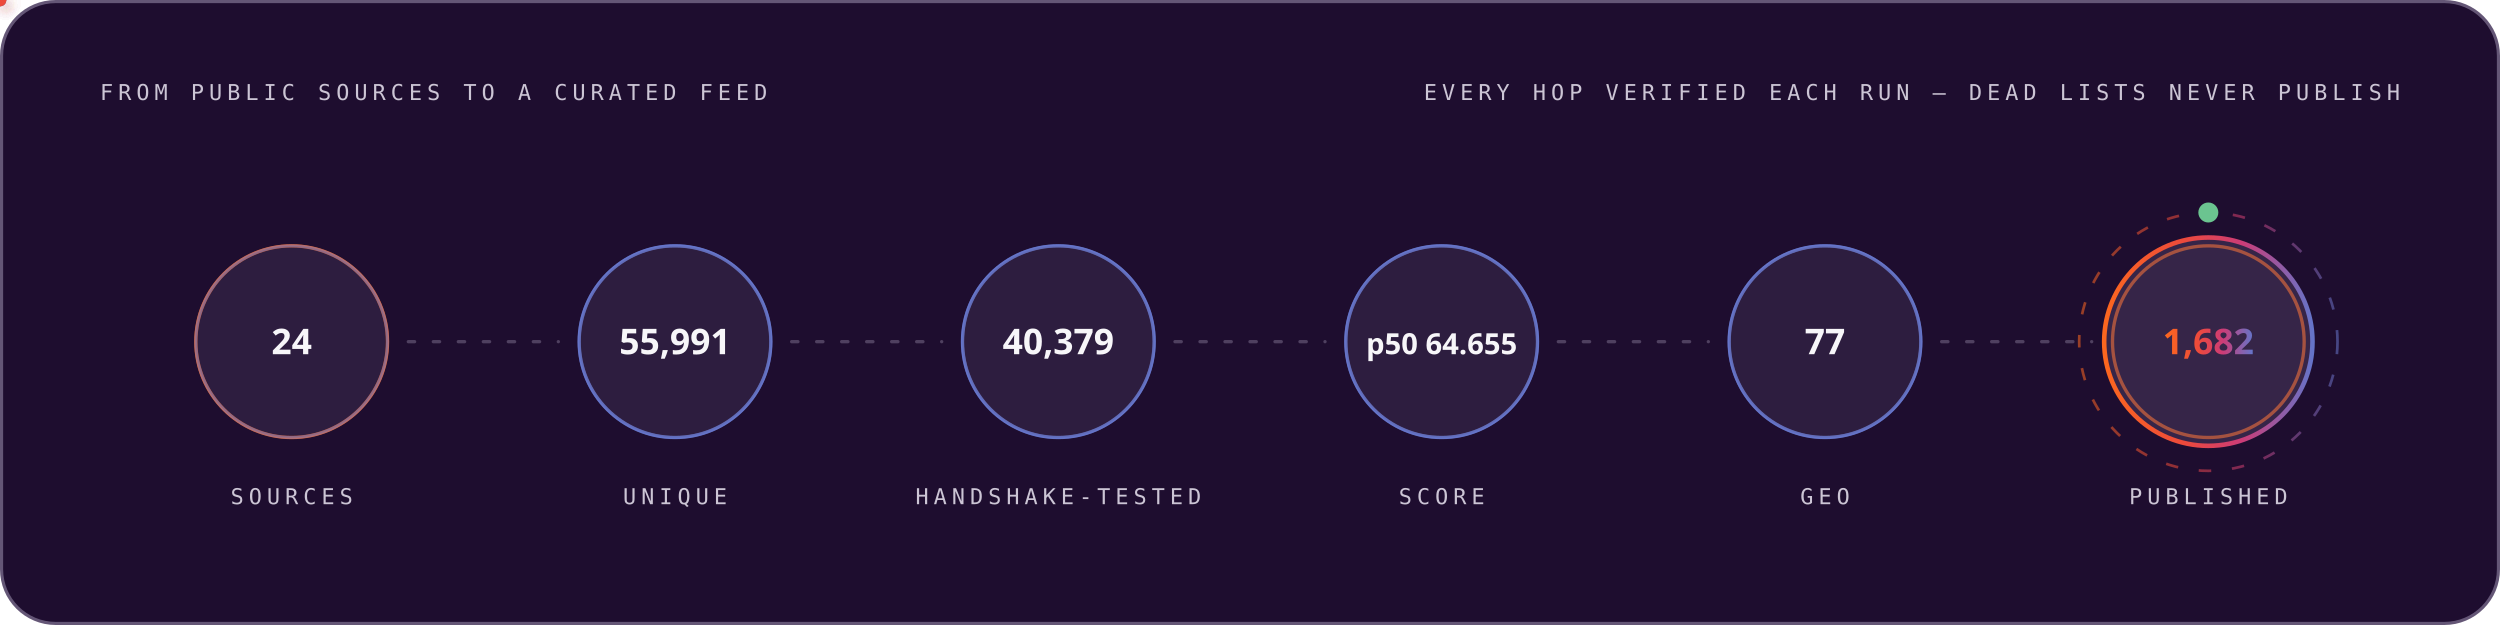
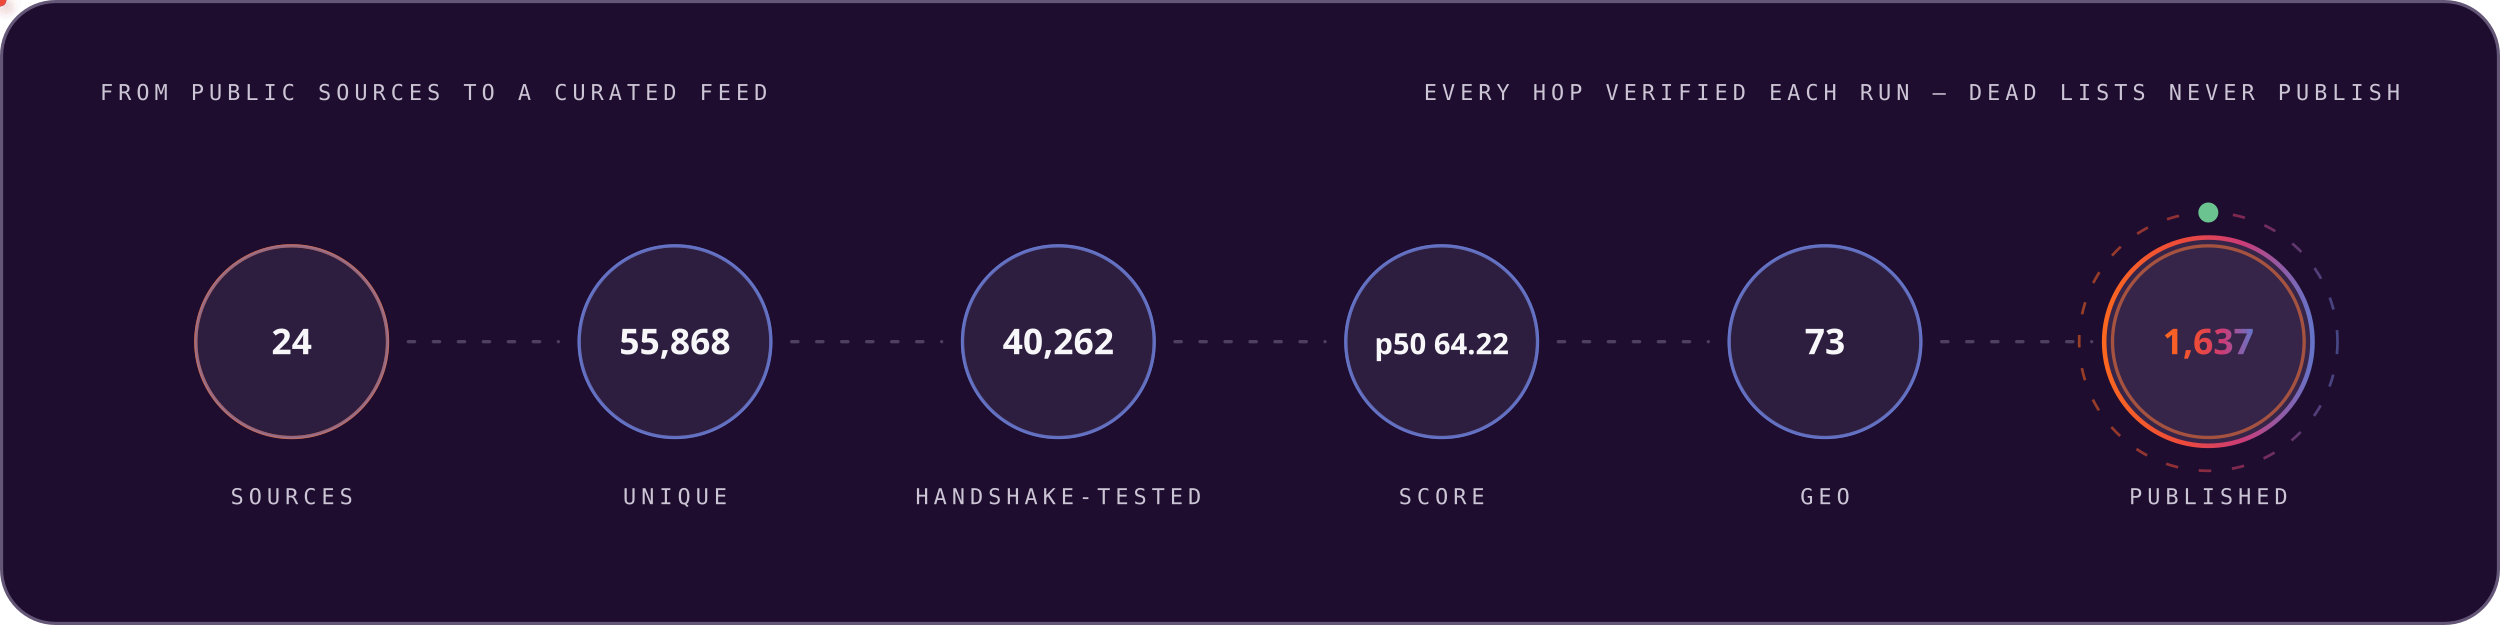
<svg xmlns="http://www.w3.org/2000/svg" width="1200" height="300" viewBox="0 0 1200 300" role="img" font-family="'Space Grotesk','Segoe UI',system-ui,-apple-system,sans-serif">
  <style>
.r{animation:rise .8s cubic-bezier(.2,.7,.2,1) both}
.d1{animation-delay:.08s}.d2{animation-delay:.16s}.d3{animation-delay:.24s}
.d4{animation-delay:.32s}.d5{animation-delay:.4s}.d6{animation-delay:.48s}
.d7{animation-delay:.56s}.d8{animation-delay:.64s}.d9{animation-delay:.74s}
.d10{animation-delay:.9s}.d11{animation-delay:1.05s}.d12{animation-delay:1.2s}
@keyframes rise{from{opacity:0;transform:translateY(12px)}to{opacity:1;transform:none}}
.gw{transform-box:fill-box;transform-origin:left center;animation:grow 1s cubic-bezier(.2,.7,.2,1) both}
@keyframes grow{from{transform:scaleX(0)}to{transform:scaleX(1)}}
.mh{animation:march 20s linear infinite}
@keyframes march{to{stroke-dashoffset:-400}}
.bt{transform-box:fill-box;transform-origin:center;animation:beat 2.8s ease-in-out infinite}
@keyframes beat{0%,84%,100%{transform:scale(1)}88%{transform:scale(1.05)}94%{transform:scale(1.01)}}
.pz{transform-box:fill-box;transform-origin:center;animation:ping 2.6s cubic-bezier(0,0,.2,1) infinite}
@keyframes ping{0%{transform:scale(.45);opacity:.85}75%,100%{transform:scale(2.5);opacity:0}}
.sp{animation:spin 12s linear infinite}
.sr{animation-duration:20s;animation-direction:reverse}
@keyframes spin{to{transform:rotate(360deg)}}
.sw{animation:sweep 7s cubic-bezier(.45,0,.25,1) infinite}
@keyframes sweep{0%,58%{transform:translateX(-660px) skewX(-16deg)}100%{transform:translateX(1380px) skewX(-16deg)}}
.dr{animation:drift 18s ease-in-out infinite alternate}
.da{animation-duration:26s;animation-delay:-9s}
.db{animation-duration:34s;animation-delay:-17s}
@keyframes drift{to{transform:translate(44px,-28px) scale(1.09)}}
.tk{animation:tw 3.4s ease-in-out infinite}
.ta{animation-delay:-1.1s}.tb{animation-delay:-2.3s}
@keyframes tw{0%,100%{opacity:.15}50%{opacity:1}}
.eq{transform-box:fill-box;transform-origin:center bottom;animation:eq 1.5s ease-in-out infinite}
.ea{animation-delay:-.38s}.eb{animation-delay:-.76s}.ec{animation-delay:-1.14s}
@keyframes eq{0%,100%{transform:scaleY(.3)}50%{transform:scaleY(1)}}
.cr{animation:caret 1.1s steps(2,jump-none) infinite}
@keyframes caret{50%{opacity:0}}
.dd{stroke-dasharray:100 100;animation:draw 1.15s cubic-bezier(.3,.6,.3,1) both}
@keyframes draw{from{stroke-dashoffset:100}to{stroke-dashoffset:0}}
.gq{animation:glowq 3.2s ease-in-out infinite}
@keyframes glowq{0%,100%{opacity:.35}50%{opacity:1}}
.wv{animation:wv 13s linear infinite}
.wb{animation-duration:19s;animation-direction:reverse}
.wc{animation-duration:27s}
@keyframes wv{to{transform:translateX(-170px)}}
@media (prefers-reduced-motion:reduce){*{animation:none!important}}
</style>
  <defs>
    <linearGradient id="bg-dark" x1="0" y1="0" x2="1" y2="0">
      <stop offset="0" stop-color="#FC671F" />
      <stop offset="0.38" stop-color="#ED4A3B" />
      <stop offset="0.66" stop-color="#CC3C77" />
      <stop offset="1" stop-color="#6574C9" />
    </linearGradient>
  </defs>
  <rect x="0.75" y="0.75" width="1198.5" height="298.5" rx="26" fill="#1E0D2F" stroke="#645676" stroke-width="1.5" />
  <text x="48" y="48" font-size="10.5" font-weight="500" font-family="'IBM Plex Mono',ui-monospace,'SFMono-Regular',Menlo,Consolas,monospace" letter-spacing="2.4" fill="#CCC5D5">FROM PUBLIC SOURCES TO A CURATED FEED</text>
  <text x="1152" y="48" font-size="10.5" font-weight="500" font-family="'IBM Plex Mono',ui-monospace,'SFMono-Regular',Menlo,Consolas,monospace" letter-spacing="2.4" text-anchor="end" fill="#CCC5D5">EVERY HOP VERIFIED EACH RUN — DEAD LISTS NEVER PUBLISH</text>
  <circle cx="140.0" cy="164" r="46" fill="none" stroke="#FC671F" stroke-width="1.6" class="pz" style="animation-delay:0.0s" />
  <g class="r d2">
    <circle cx="140.0" cy="164" r="46" fill="#4F3F62" fill-opacity="0.32" stroke="#6574C9" stroke-opacity="0.55" stroke-width="1.4" />
    <text x="140.0" y="170" font-size="17" font-weight="700" font-family="'Space Grotesk','Segoe UI',system-ui,-apple-system,sans-serif" text-anchor="middle" fill="#F7F6F9">24</text>
    <text x="140.0" y="242" font-size="10.5" font-weight="500" font-family="'IBM Plex Mono',ui-monospace,'SFMono-Regular',Menlo,Consolas,monospace" letter-spacing="2.4" text-anchor="middle" fill="#CCC5D5">SOURCES</text>
  </g>
  <line x1="196.0" y1="164" x2="268.0" y2="164" stroke="#645676" stroke-opacity="0.7" stroke-width="1.6" stroke-linecap="round" stroke-dasharray="3 9" class="mh" />
  <defs>
-     <filter id="pg8557" x="-150%" y="-150%" width="400%" height="400%">
+     <filter id="pg5631" x="-150%" y="-150%" width="400%" height="400%">
      <feGaussianBlur stdDeviation="3.2" result="b" />
      <feMerge>
        <feMergeNode in="b" />
        <feMergeNode in="SourceGraphic" />
      </feMerge>
    </filter>
  </defs>
-   <circle r="3" fill="#6574C9" filter="url(#pg8557)">
+   <circle r="3" fill="#6574C9" filter="url(#pg5631)">
    <animateMotion dur="1.7s" begin="0.3s" repeatCount="indefinite" path="M 196.0 164 H 268.0" />
    <animate attributeName="opacity" values="0;1;1;0" keyTimes="0;.08;.92;1" dur="1.7s" begin="0.3s" repeatCount="indefinite" />
  </circle>
  <circle cx="324.0" cy="164" r="46" fill="none" stroke="#6574C9" stroke-width="1.6" class="pz" style="animation-delay:0.35s" />
  <g class="r d3">
    <circle cx="324.0" cy="164" r="46" fill="#4F3F62" fill-opacity="0.32" stroke="#6574C9" stroke-opacity="0.55" stroke-width="1.4" />
-     <text x="324.0" y="170" font-size="17" font-weight="700" font-family="'Space Grotesk','Segoe UI',system-ui,-apple-system,sans-serif" text-anchor="middle" fill="#F7F6F9">55,991</text>
+     <text x="324.0" y="170" font-size="17" font-weight="700" font-family="'Space Grotesk','Segoe UI',system-ui,-apple-system,sans-serif" text-anchor="middle" fill="#F7F6F9">55,868</text>
    <text x="324.0" y="242" font-size="10.5" font-weight="500" font-family="'IBM Plex Mono',ui-monospace,'SFMono-Regular',Menlo,Consolas,monospace" letter-spacing="2.4" text-anchor="middle" fill="#CCC5D5">UNIQUE</text>
  </g>
  <line x1="380.0" y1="164" x2="452.0" y2="164" stroke="#645676" stroke-opacity="0.7" stroke-width="1.6" stroke-linecap="round" stroke-dasharray="3 9" class="mh" />
  <defs>
-     <filter id="pg572" x="-150%" y="-150%" width="400%" height="400%">
+     <filter id="pg7645" x="-150%" y="-150%" width="400%" height="400%">
      <feGaussianBlur stdDeviation="3.2" result="b" />
      <feMerge>
        <feMergeNode in="b" />
        <feMergeNode in="SourceGraphic" />
      </feMerge>
    </filter>
  </defs>
-   <circle r="3" fill="#ED4A3B" filter="url(#pg572)">
+   <circle r="3" fill="#ED4A3B" filter="url(#pg7645)">
    <animateMotion dur="1.7s" begin="0.6s" repeatCount="indefinite" path="M 380.0 164 H 452.0" />
    <animate attributeName="opacity" values="0;1;1;0" keyTimes="0;.08;.92;1" dur="1.7s" begin="0.6s" repeatCount="indefinite" />
  </circle>
  <circle cx="508.0" cy="164" r="46" fill="none" stroke="#6574C9" stroke-width="1.6" class="pz" style="animation-delay:0.7s" />
  <g class="r d4">
    <circle cx="508.0" cy="164" r="46" fill="#4F3F62" fill-opacity="0.32" stroke="#6574C9" stroke-opacity="0.55" stroke-width="1.4" />
-     <text x="508.0" y="170" font-size="17" font-weight="700" font-family="'Space Grotesk','Segoe UI',system-ui,-apple-system,sans-serif" text-anchor="middle" fill="#F7F6F9">40,379</text>
+     <text x="508.0" y="170" font-size="17" font-weight="700" font-family="'Space Grotesk','Segoe UI',system-ui,-apple-system,sans-serif" text-anchor="middle" fill="#F7F6F9">40,262</text>
    <text x="508.0" y="242" font-size="10.5" font-weight="500" font-family="'IBM Plex Mono',ui-monospace,'SFMono-Regular',Menlo,Consolas,monospace" letter-spacing="2.4" text-anchor="middle" fill="#CCC5D5">HANDSHAKE-TESTED</text>
  </g>
  <line x1="564.0" y1="164" x2="636.0" y2="164" stroke="#645676" stroke-opacity="0.7" stroke-width="1.6" stroke-linecap="round" stroke-dasharray="3 9" class="mh" />
  <defs>
-     <filter id="pg572" x="-150%" y="-150%" width="400%" height="400%">
+     <filter id="pg7645" x="-150%" y="-150%" width="400%" height="400%">
      <feGaussianBlur stdDeviation="3.2" result="b" />
      <feMerge>
        <feMergeNode in="b" />
        <feMergeNode in="SourceGraphic" />
      </feMerge>
    </filter>
  </defs>
-   <circle r="3" fill="#FC671F" filter="url(#pg572)">
+   <circle r="3" fill="#FC671F" filter="url(#pg7645)">
    <animateMotion dur="1.7s" begin="0.9s" repeatCount="indefinite" path="M 564.0 164 H 636.0" />
    <animate attributeName="opacity" values="0;1;1;0" keyTimes="0;.08;.92;1" dur="1.7s" begin="0.9s" repeatCount="indefinite" />
  </circle>
  <circle cx="692.0" cy="164" r="46" fill="none" stroke="#6574C9" stroke-width="1.6" class="pz" style="animation-delay:1.05s" />
  <g class="r d5">
    <circle cx="692.0" cy="164" r="46" fill="#4F3F62" fill-opacity="0.32" stroke="#6574C9" stroke-opacity="0.55" stroke-width="1.4" />
-     <text x="692.0" y="170" font-size="14" font-weight="700" font-family="'Space Grotesk','Segoe UI',system-ui,-apple-system,sans-serif" text-anchor="middle" fill="#F7F6F9">p50 64.655</text>
+     <text x="692.0" y="170" font-size="14" font-weight="700" font-family="'Space Grotesk','Segoe UI',system-ui,-apple-system,sans-serif" text-anchor="middle" fill="#F7F6F9">p50 64.22</text>
    <text x="692.0" y="242" font-size="10.5" font-weight="500" font-family="'IBM Plex Mono',ui-monospace,'SFMono-Regular',Menlo,Consolas,monospace" letter-spacing="2.4" text-anchor="middle" fill="#CCC5D5">SCORE</text>
  </g>
  <line x1="748.0" y1="164" x2="820.0" y2="164" stroke="#645676" stroke-opacity="0.7" stroke-width="1.6" stroke-linecap="round" stroke-dasharray="3 9" class="mh" />
  <defs>
-     <filter id="pg572" x="-150%" y="-150%" width="400%" height="400%">
+     <filter id="pg7645" x="-150%" y="-150%" width="400%" height="400%">
      <feGaussianBlur stdDeviation="3.2" result="b" />
      <feMerge>
        <feMergeNode in="b" />
        <feMergeNode in="SourceGraphic" />
      </feMerge>
    </filter>
  </defs>
-   <circle r="3" fill="#6574C9" filter="url(#pg572)">
+   <circle r="3" fill="#6574C9" filter="url(#pg7645)">
    <animateMotion dur="1.7s" begin="1.2s" repeatCount="indefinite" path="M 748.0 164 H 820.0" />
    <animate attributeName="opacity" values="0;1;1;0" keyTimes="0;.08;.92;1" dur="1.7s" begin="1.2s" repeatCount="indefinite" />
  </circle>
  <circle cx="876.0" cy="164" r="46" fill="none" stroke="#6574C9" stroke-width="1.6" class="pz" style="animation-delay:1.4s" />
  <g class="r d6">
    <circle cx="876.0" cy="164" r="46" fill="#4F3F62" fill-opacity="0.32" stroke="#6574C9" stroke-opacity="0.55" stroke-width="1.4" />
-     <text x="876.0" y="170" font-size="17" font-weight="700" font-family="'Space Grotesk','Segoe UI',system-ui,-apple-system,sans-serif" text-anchor="middle" fill="#F7F6F9">77</text>
+     <text x="876.0" y="170" font-size="17" font-weight="700" font-family="'Space Grotesk','Segoe UI',system-ui,-apple-system,sans-serif" text-anchor="middle" fill="#F7F6F9">73</text>
    <text x="876.0" y="242" font-size="10.5" font-weight="500" font-family="'IBM Plex Mono',ui-monospace,'SFMono-Regular',Menlo,Consolas,monospace" letter-spacing="2.4" text-anchor="middle" fill="#CCC5D5">GEO</text>
  </g>
  <line x1="932.0" y1="164" x2="1004.0" y2="164" stroke="#645676" stroke-opacity="0.7" stroke-width="1.6" stroke-linecap="round" stroke-dasharray="3 9" class="mh" />
  <defs>
-     <filter id="pg572" x="-150%" y="-150%" width="400%" height="400%">
+     <filter id="pg7645" x="-150%" y="-150%" width="400%" height="400%">
      <feGaussianBlur stdDeviation="3.2" result="b" />
      <feMerge>
        <feMergeNode in="b" />
        <feMergeNode in="SourceGraphic" />
      </feMerge>
    </filter>
  </defs>
-   <circle r="3" fill="#ED4A3B" filter="url(#pg572)">
+   <circle r="3" fill="#ED4A3B" filter="url(#pg7645)">
    <animateMotion dur="1.7s" begin="1.5s" repeatCount="indefinite" path="M 932.0 164 H 1004.0" />
    <animate attributeName="opacity" values="0;1;1;0" keyTimes="0;.08;.92;1" dur="1.7s" begin="1.5s" repeatCount="indefinite" />
  </circle>
  <circle cx="1060.0" cy="164" r="46" fill="none" stroke="#FC671F" stroke-width="1.6" class="pz" style="animation-delay:1.75s" />
  <g class="r d7">
    <circle cx="1060.0" cy="164" r="50" fill="#4F3F62" fill-opacity="0.5" stroke="url(#bg-dark)" stroke-opacity="1" stroke-width="2.2" />
-     <text x="1060.0" y="170" font-size="17" font-weight="700" font-family="'Space Grotesk','Segoe UI',system-ui,-apple-system,sans-serif" text-anchor="middle" fill="url(#bg-dark)">1,682</text>
+     <text x="1060.0" y="170" font-size="17" font-weight="700" font-family="'Space Grotesk','Segoe UI',system-ui,-apple-system,sans-serif" text-anchor="middle" fill="url(#bg-dark)">1,637</text>
    <text x="1060.0" y="242" font-size="10.5" font-weight="500" font-family="'IBM Plex Mono',ui-monospace,'SFMono-Regular',Menlo,Consolas,monospace" letter-spacing="2.4" text-anchor="middle" fill="#CCC5D5">PUBLISHED</text>
  </g>
  <circle cx="1060.0" cy="164" r="62" fill="none" stroke="url(#bg-dark)" stroke-opacity=".55" stroke-width="1.3" stroke-dasharray="6 10" class="sp" style="transform-origin:1060.0px 164px" />
  <circle cx="1060.0" cy="102" r="4" fill="none" stroke="#6BC490" stroke-width="1.6" class="pz" />
  <circle cx="1060.0" cy="102" r="4" fill="#6BC490" />
</svg>
